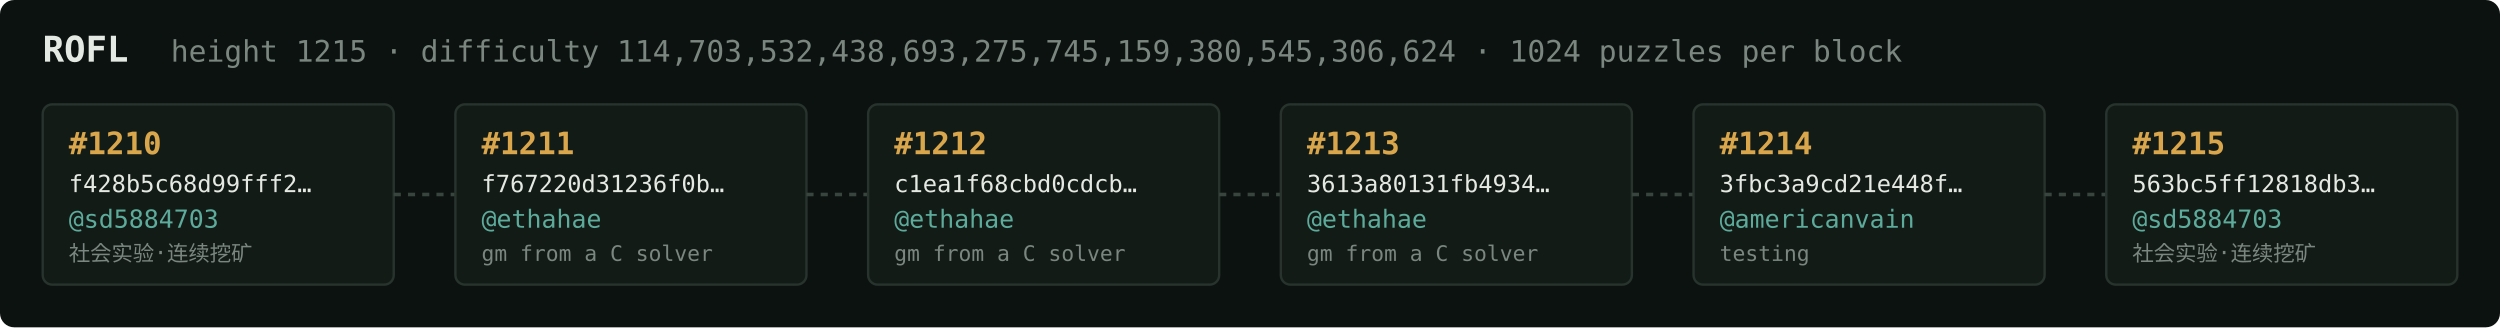
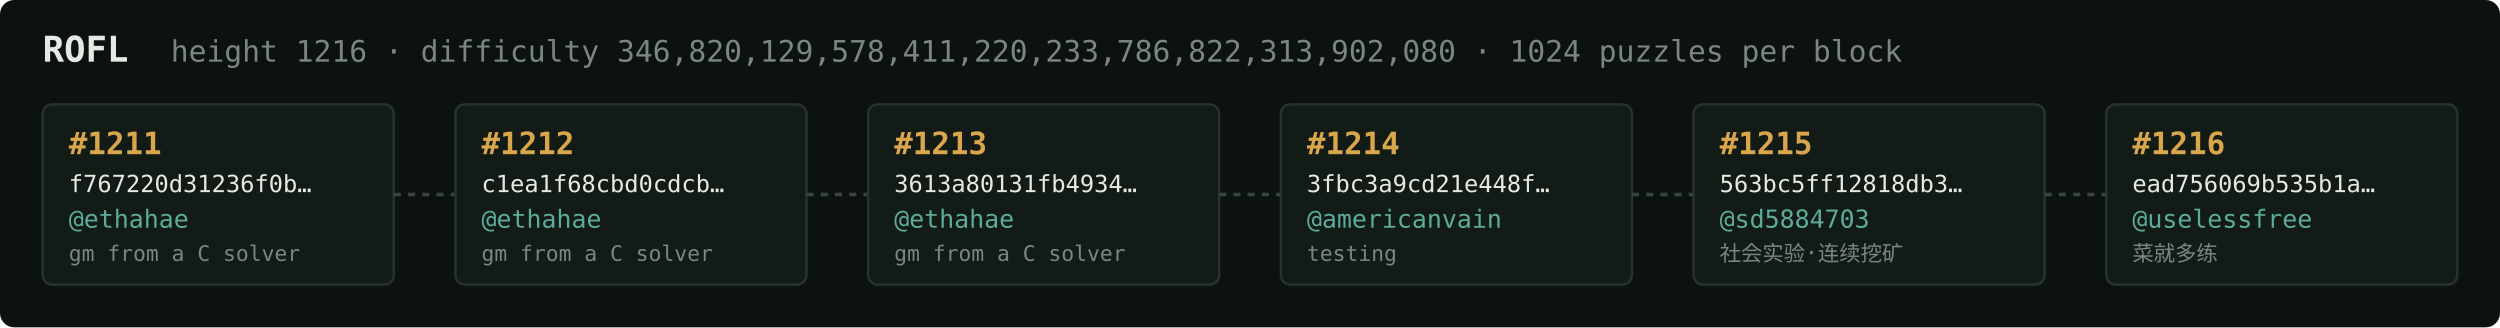
<svg xmlns="http://www.w3.org/2000/svg" width="1054" height="138" viewBox="0 0 1054 138" font-family="ui-monospace,SFMono-Regular,Menlo,monospace">
  <rect fill="#0c1210" width="1054" height="138" rx="6" />
  <text x="18" y="26" fill="#e5e9e3" font-size="15" font-weight="700">ROFL</text>
-   <text x="72" y="26" fill="#7a867f" font-size="12.5">height 1215 · difficulty 114,703,532,438,693,275,745,159,380,545,306,624 · 1024 puzzles per block</text>
+   <text x="72" y="26" fill="#7a867f" font-size="12.5">height 1216 · difficulty 346,820,129,578,411,220,233,786,822,313,902,080 · 1024 puzzles per block</text>
  <rect x="18" y="44" width="148" height="76" rx="4" fill="#131b17" stroke="#28332e" stroke-width="1" />
-   <text x="29" y="65" fill="#d9a64c" font-size="13" font-weight="700">#1210</text>
-   <text x="29" y="81" fill="#e5e9e3" font-size="10">f428b5c68d99fff2…</text>
-   <text x="29" y="96" fill="#5cab9b" font-size="10.5">@sd5884703</text>
-   <text x="29" y="110" fill="#7a867f" font-size="9">社会实验·连续挖矿</text>
+   <text x="29" y="65" fill="#d9a64c" font-size="13" font-weight="700">#1211</text>
+   <text x="29" y="81" fill="#e5e9e3" font-size="10">f767220d31236f0b…</text>
+   <text x="29" y="96" fill="#5cab9b" font-size="10.5">@ethahae</text>
+   <text x="29" y="110" fill="#7a867f" font-size="9">gm from a C solver</text>
  <line x1="166" y1="82.0" x2="192" y2="82.0" stroke="#38443e" stroke-width="1.5" stroke-dasharray="3 3" />
  <rect x="192" y="44" width="148" height="76" rx="4" fill="#131b17" stroke="#28332e" stroke-width="1" />
-   <text x="203" y="65" fill="#d9a64c" font-size="13" font-weight="700">#1211</text>
-   <text x="203" y="81" fill="#e5e9e3" font-size="10">f767220d31236f0b…</text>
+   <text x="203" y="65" fill="#d9a64c" font-size="13" font-weight="700">#1212</text>
+   <text x="203" y="81" fill="#e5e9e3" font-size="10">c1ea1f68cbd0cdcb…</text>
  <text x="203" y="96" fill="#5cab9b" font-size="10.5">@ethahae</text>
  <text x="203" y="110" fill="#7a867f" font-size="9">gm from a C solver</text>
  <line x1="340" y1="82.0" x2="366" y2="82.0" stroke="#38443e" stroke-width="1.5" stroke-dasharray="3 3" />
  <rect x="366" y="44" width="148" height="76" rx="4" fill="#131b17" stroke="#28332e" stroke-width="1" />
-   <text x="377" y="65" fill="#d9a64c" font-size="13" font-weight="700">#1212</text>
-   <text x="377" y="81" fill="#e5e9e3" font-size="10">c1ea1f68cbd0cdcb…</text>
+   <text x="377" y="65" fill="#d9a64c" font-size="13" font-weight="700">#1213</text>
+   <text x="377" y="81" fill="#e5e9e3" font-size="10">3613a80131fb4934…</text>
  <text x="377" y="96" fill="#5cab9b" font-size="10.5">@ethahae</text>
  <text x="377" y="110" fill="#7a867f" font-size="9">gm from a C solver</text>
  <line x1="514" y1="82.0" x2="540" y2="82.0" stroke="#38443e" stroke-width="1.5" stroke-dasharray="3 3" />
  <rect x="540" y="44" width="148" height="76" rx="4" fill="#131b17" stroke="#28332e" stroke-width="1" />
-   <text x="551" y="65" fill="#d9a64c" font-size="13" font-weight="700">#1213</text>
-   <text x="551" y="81" fill="#e5e9e3" font-size="10">3613a80131fb4934…</text>
-   <text x="551" y="96" fill="#5cab9b" font-size="10.5">@ethahae</text>
-   <text x="551" y="110" fill="#7a867f" font-size="9">gm from a C solver</text>
+   <text x="551" y="65" fill="#d9a64c" font-size="13" font-weight="700">#1214</text>
+   <text x="551" y="81" fill="#e5e9e3" font-size="10">3fbc3a9cd21e448f…</text>
+   <text x="551" y="96" fill="#5cab9b" font-size="10.5">@americanvain</text>
+   <text x="551" y="110" fill="#7a867f" font-size="9">testing</text>
  <line x1="688" y1="82.0" x2="714" y2="82.0" stroke="#38443e" stroke-width="1.5" stroke-dasharray="3 3" />
  <rect x="714" y="44" width="148" height="76" rx="4" fill="#131b17" stroke="#28332e" stroke-width="1" />
-   <text x="725" y="65" fill="#d9a64c" font-size="13" font-weight="700">#1214</text>
-   <text x="725" y="81" fill="#e5e9e3" font-size="10">3fbc3a9cd21e448f…</text>
-   <text x="725" y="96" fill="#5cab9b" font-size="10.5">@americanvain</text>
-   <text x="725" y="110" fill="#7a867f" font-size="9">testing</text>
+   <text x="725" y="65" fill="#d9a64c" font-size="13" font-weight="700">#1215</text>
+   <text x="725" y="81" fill="#e5e9e3" font-size="10">563bc5ff12818db3…</text>
+   <text x="725" y="96" fill="#5cab9b" font-size="10.5">@sd5884703</text>
+   <text x="725" y="110" fill="#7a867f" font-size="9">社会实验·连续挖矿</text>
  <line x1="862" y1="82.0" x2="888" y2="82.0" stroke="#38443e" stroke-width="1.5" stroke-dasharray="3 3" />
  <rect x="888" y="44" width="148" height="76" rx="4" fill="#131b17" stroke="#28332e" stroke-width="1" />
-   <text x="899" y="65" fill="#d9a64c" font-size="13" font-weight="700">#1215</text>
-   <text x="899" y="81" fill="#e5e9e3" font-size="10">563bc5ff12818db3…</text>
-   <text x="899" y="96" fill="#5cab9b" font-size="10.5">@sd5884703</text>
-   <text x="899" y="110" fill="#7a867f" font-size="9">社会实验·连续挖矿</text>
+   <text x="899" y="65" fill="#d9a64c" font-size="13" font-weight="700">#1216</text>
+   <text x="899" y="81" fill="#e5e9e3" font-size="10">ead756069b535b1a…</text>
+   <text x="899" y="96" fill="#5cab9b" font-size="10.5">@uselessfree</text>
+   <text x="899" y="110" fill="#7a867f" font-size="9">菜就多练</text>
</svg>
